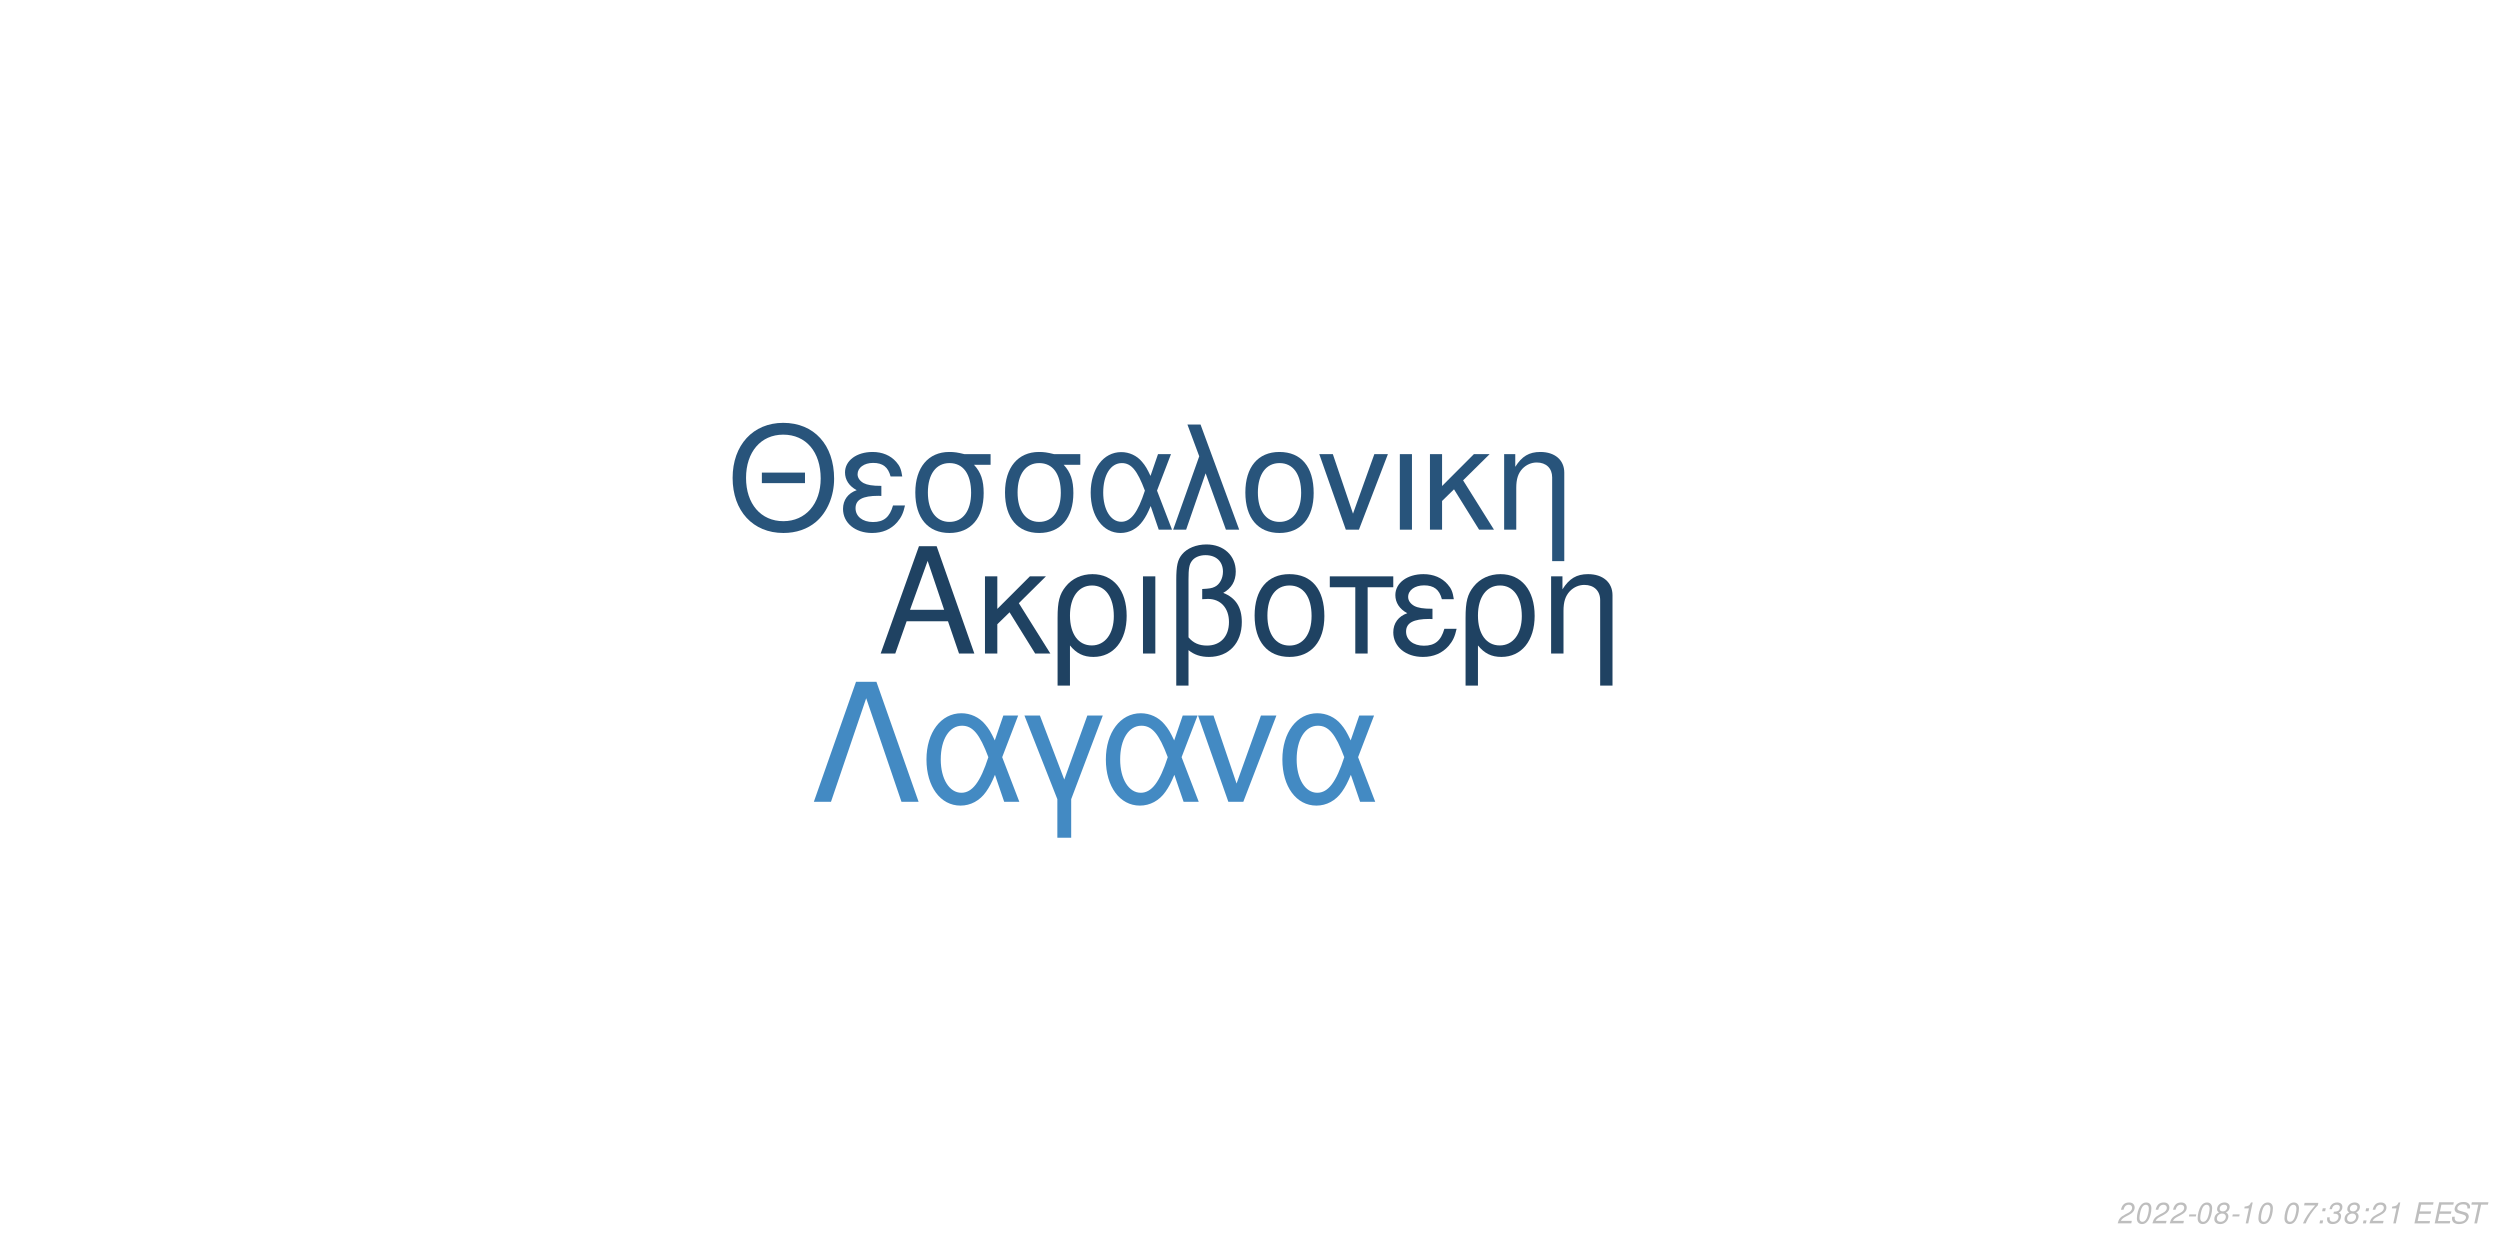
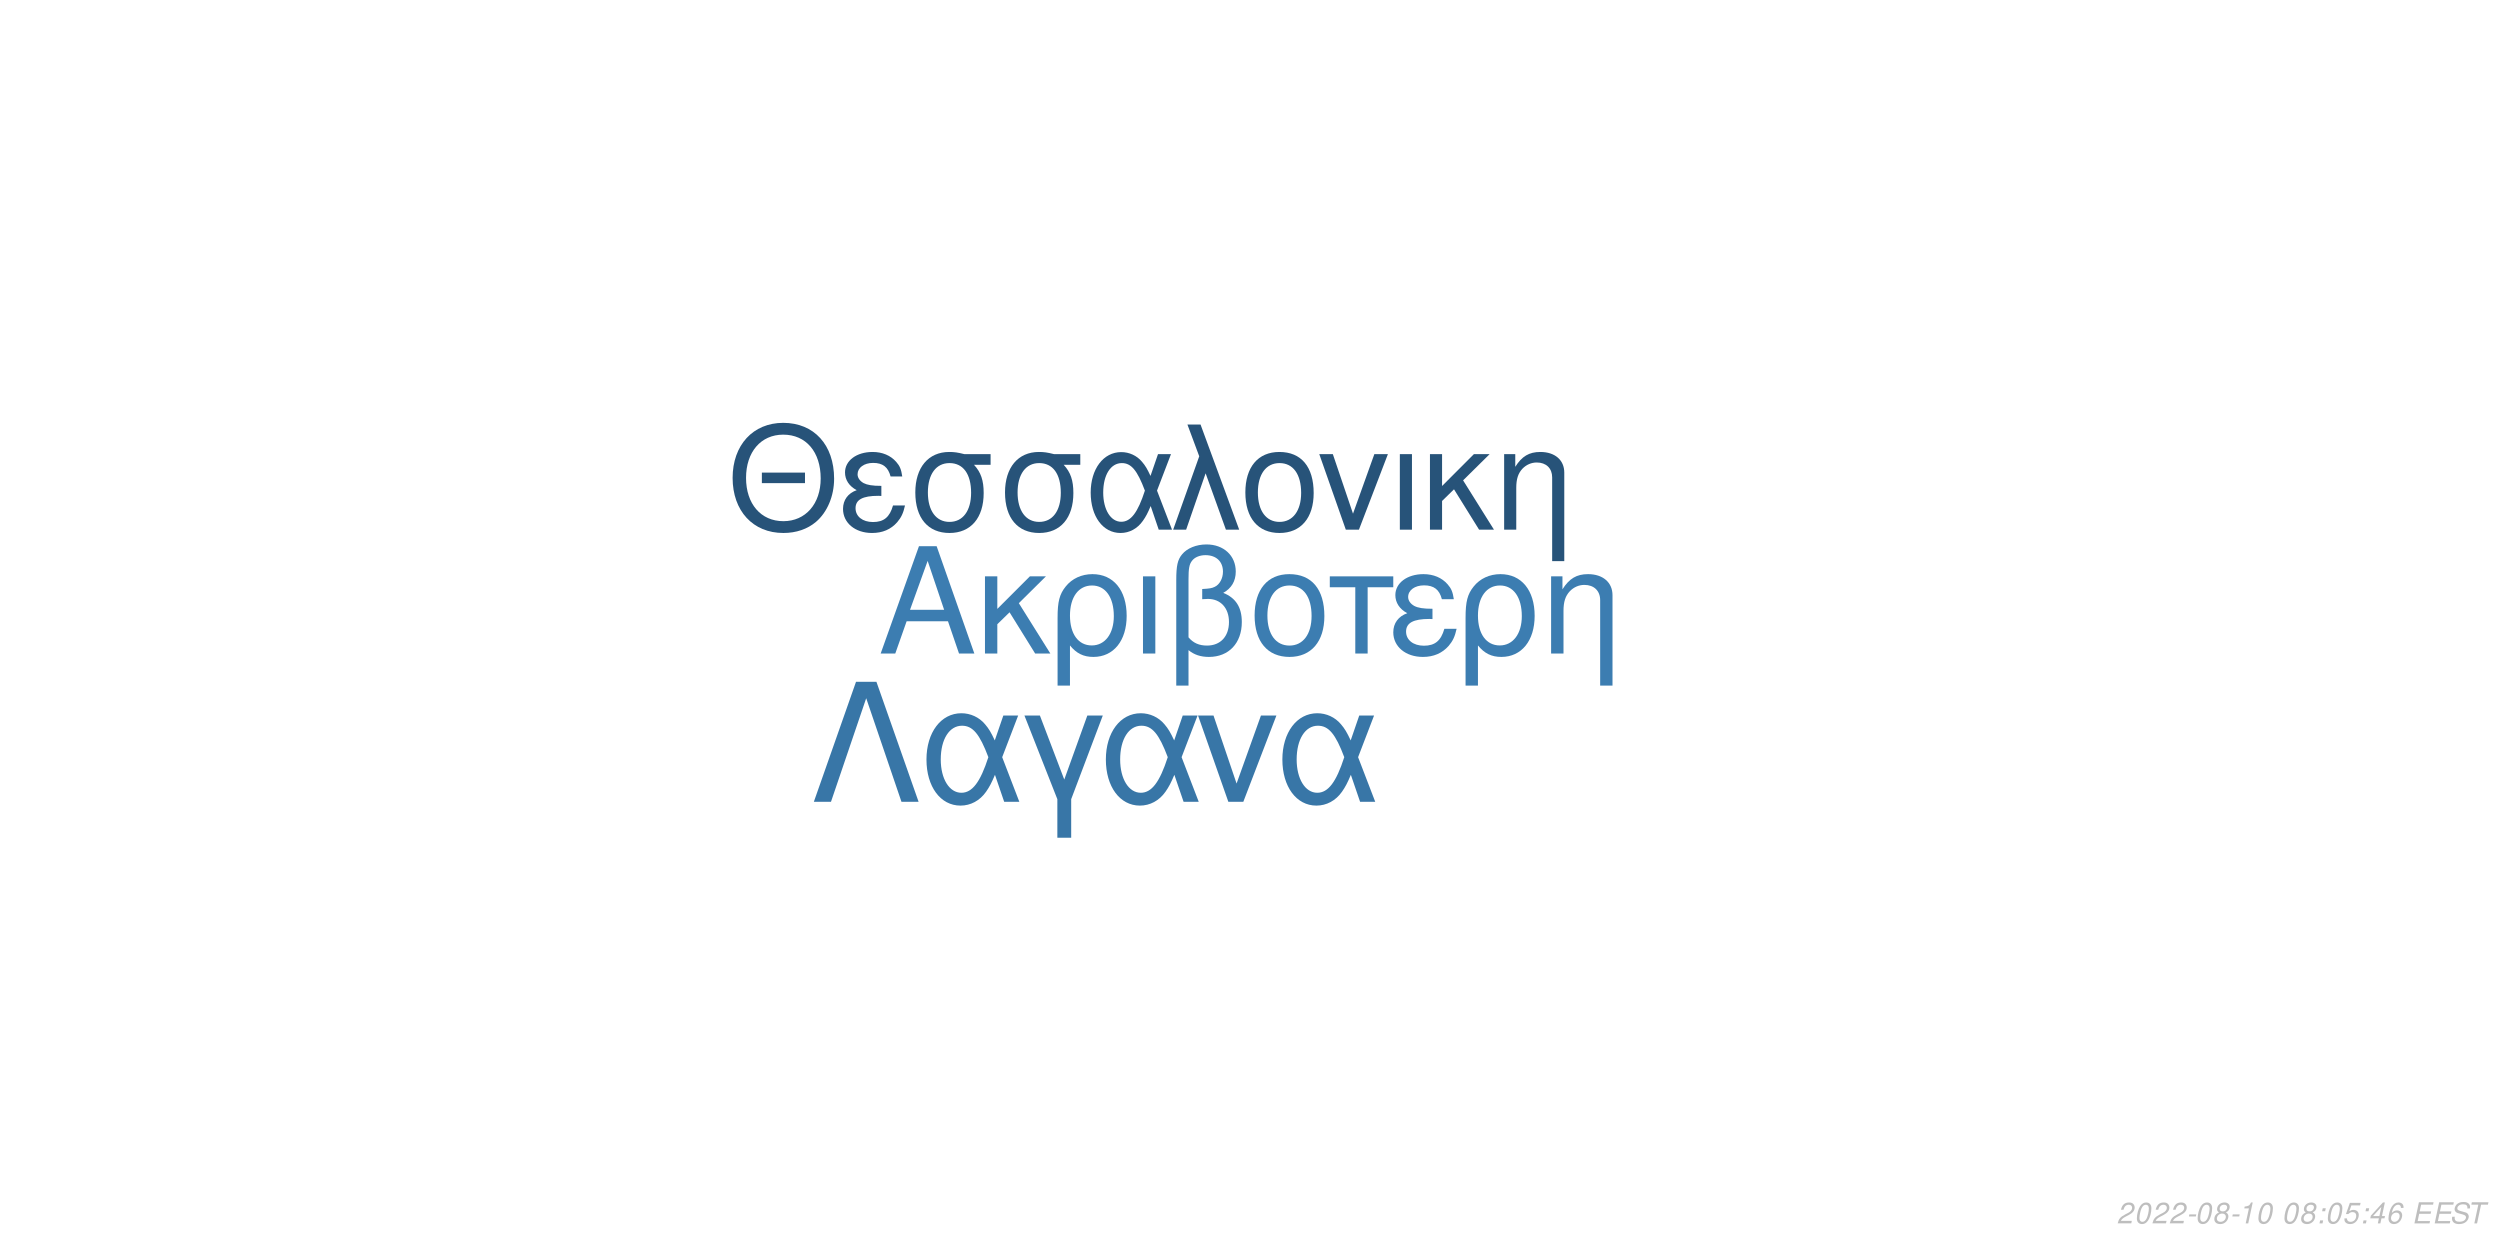
<svg xmlns="http://www.w3.org/2000/svg" xmlns:xlink="http://www.w3.org/1999/xlink" width="864pt" height="432pt" viewBox="0 0 864 432" version="1.1">
  <defs>
    <g>
      <symbol overflow="visible" id="glyph0-0">
        <path style="stroke:none;" d="" />
      </symbol>
      <symbol overflow="visible" id="glyph0-1">
        <path style="stroke:none;" d="M 24.125 -11.141 L 27.938 0 L 33.234 0 L 20.203 -37.094 L 14.094 -37.094 L 0.859 0 L 5.906 0 L 9.828 -11.141 Z M 22.797 -15.109 L 11 -15.109 L 17.094 -32.016 Z M 22.797 -15.109 " />
      </symbol>
      <symbol overflow="visible" id="glyph0-2">
        <path style="stroke:none;" d="M 7.172 -15.422 L 7.172 -26.672 L 2.906 -26.672 L 2.906 0 L 7.172 0 L 7.172 -10.125 L 11.406 -14.25 L 20.25 0 L 25.5 0 L 14.609 -17.406 L 23.969 -26.672 L 18.422 -26.672 Z M 7.172 -15.422 " />
      </symbol>
      <symbol overflow="visible" id="glyph0-3">
        <path style="stroke:none;" d="M 3 11.094 L 7.281 11.094 L 7.281 -2.797 C 9.516 -0.047 11.953 1.172 15.375 1.172 C 22.344 1.172 26.875 -4.422 26.875 -13.031 C 26.875 -21.891 22.297 -27.438 15.062 -27.438 C 11.297 -27.438 7.984 -25.906 5.797 -23.156 C 3.672 -20.516 3 -17.969 3 -12.359 Z M 14.906 -23.516 C 19.547 -23.516 22.438 -19.438 22.438 -12.922 C 22.438 -6.812 19.391 -2.797 14.812 -2.797 C 10.172 -2.797 7.281 -6.766 7.281 -13.125 C 7.281 -19.484 10.234 -23.516 14.906 -23.516 Z M 14.906 -23.516 " />
      </symbol>
      <symbol overflow="visible" id="glyph0-4">
        <path style="stroke:none;" d="M 3.516 0 L 7.781 0 L 7.781 -26.672 L 3.516 -26.672 Z M 3.516 0 " />
      </symbol>
      <symbol overflow="visible" id="glyph0-5">
        <path style="stroke:none;" d="M 4.016 11.094 L 8.25 11.094 L 8.25 -1.172 C 10.172 0.406 12.422 1.172 15.312 1.172 C 22.188 1.172 26.672 -3.609 26.672 -10.891 C 26.672 -15.984 24.578 -19.234 20.25 -20.969 C 23.109 -22.547 24.578 -25.031 24.578 -28.344 C 24.578 -33.844 20.406 -37.703 14.453 -37.703 C 10.938 -37.703 7.734 -36.391 6 -34.25 C 4.484 -32.422 4.016 -30.328 4.016 -25.391 Z M 8.25 -25.656 C 8.25 -29.359 8.5 -30.844 9.469 -32.062 C 10.375 -33.281 12.156 -34 14.094 -34 C 17.812 -34 20.156 -31.812 20.156 -28.297 C 20.156 -25.953 18.984 -23.812 17.297 -23.047 C 16.281 -22.547 15.469 -22.438 12.984 -22.297 L 12.984 -18.781 C 13.734 -18.828 14.344 -18.875 14.969 -18.875 C 19.344 -18.875 22.234 -15.719 22.234 -10.891 C 22.234 -5.906 19.281 -2.75 14.656 -2.75 C 11.953 -2.75 9.922 -3.609 8.25 -5.594 Z M 8.25 -25.656 " />
      </symbol>
      <symbol overflow="visible" id="glyph0-6">
        <path style="stroke:none;" d="M 14.094 -27.438 C 6.562 -27.438 2.094 -22.094 2.094 -13.125 C 2.094 -4.125 6.562 1.172 14.141 1.172 C 21.672 1.172 26.203 -4.172 26.203 -12.922 C 26.203 -22.188 21.828 -27.438 14.094 -27.438 Z M 14.141 -23.516 C 18.938 -23.516 21.781 -19.594 21.781 -12.984 C 21.781 -6.672 18.828 -2.75 14.141 -2.75 C 9.422 -2.75 6.516 -6.672 6.516 -13.125 C 6.516 -19.594 9.422 -23.516 14.141 -23.516 Z M 14.141 -23.516 " />
      </symbol>
      <symbol overflow="visible" id="glyph0-7">
        <path style="stroke:none;" d="M 7.891 0 L 12.156 0 L 12.156 -22.906 L 21.016 -22.906 L 21.016 -26.672 L -0.922 -26.672 L -0.922 -22.906 L 7.891 -22.906 Z M 7.891 0 " />
      </symbol>
      <symbol overflow="visible" id="glyph0-8">
        <path style="stroke:none;" d="M 14.562 -15.469 C 11.344 -15.469 9.562 -15.781 8.297 -16.438 C 6.922 -17.203 6.156 -18.328 6.156 -19.547 C 6.156 -21.891 8.453 -23.562 11.656 -23.562 C 15.062 -23.562 16.953 -22.094 17.812 -18.781 L 21.938 -18.781 C 21.578 -21.266 21.062 -22.5 19.797 -23.922 C 17.812 -26.203 14.906 -27.438 11.453 -27.438 C 5.797 -27.438 1.734 -24.375 1.734 -20.203 C 1.734 -17.609 3.156 -15.375 5.859 -13.938 C 2.797 -12.875 1.016 -10.484 1.016 -7.328 C 1.016 -2.391 5.297 1.172 11.25 1.172 C 14.969 1.172 17.906 -0.109 20.156 -2.641 C 21.578 -4.328 22.297 -5.797 22.906 -8.547 L 18.672 -8.547 C 17.5 -4.422 15.422 -2.703 11.609 -2.703 C 7.938 -2.703 5.438 -4.688 5.438 -7.578 C 5.438 -10.578 7.938 -11.953 13.484 -11.953 C 13.641 -11.953 14.094 -11.953 14.562 -11.906 Z M 14.562 -15.469 " />
      </symbol>
      <symbol overflow="visible" id="glyph0-9">
        <path style="stroke:none;" d="M 3.562 -26.672 L 3.562 0 L 7.844 0 L 7.844 -14.703 C 7.844 -17.906 8.5 -19.891 10.031 -21.531 C 11.406 -22.953 13.188 -23.719 15.062 -23.719 C 18.375 -23.719 20.516 -21.672 20.516 -18.469 L 20.516 11.094 L 24.781 11.094 L 24.781 -20.156 C 24.781 -24.578 21.469 -27.438 16.328 -27.438 C 12.359 -27.438 9.828 -25.906 7.484 -22.188 L 7.484 -26.672 Z M 3.562 -26.672 " />
      </symbol>
      <symbol overflow="visible" id="glyph1-0">
        <path style="stroke:none;" d="" />
      </symbol>
      <symbol overflow="visible" id="glyph1-1">
        <path style="stroke:none;" d="M 26.859 -19.734 L 11.953 -19.734 L 11.953 -16.094 L 26.859 -16.094 Z M 19.328 -36.922 C 8.922 -36.922 1.844 -29.25 1.844 -17.891 C 1.844 -6.484 8.875 1.141 19.391 1.141 C 23.812 1.141 27.703 -0.203 30.641 -2.688 C 34.578 -6.031 36.922 -11.656 36.922 -17.594 C 36.922 -29.297 30 -36.922 19.328 -36.922 Z M 19.328 -32.844 C 27.203 -32.844 32.281 -26.906 32.281 -17.688 C 32.281 -8.922 27.062 -2.938 19.391 -2.938 C 11.609 -2.938 6.484 -8.922 6.484 -17.891 C 6.484 -26.859 11.609 -32.844 19.328 -32.844 Z M 19.328 -32.844 " />
      </symbol>
      <symbol overflow="visible" id="glyph1-2">
        <path style="stroke:none;" d="M 14.25 -15.141 C 11.109 -15.141 9.375 -15.453 8.125 -16.094 C 6.781 -16.844 6.031 -17.938 6.031 -19.141 C 6.031 -21.422 8.266 -23.078 11.406 -23.078 C 14.75 -23.078 16.594 -21.625 17.438 -18.391 L 21.469 -18.391 C 21.125 -20.828 20.625 -22.031 19.391 -23.422 C 17.438 -25.656 14.594 -26.859 11.219 -26.859 C 5.688 -26.859 1.688 -23.875 1.688 -19.781 C 1.688 -17.234 3.094 -15.047 5.734 -13.656 C 2.734 -12.609 1 -10.266 1 -7.172 C 1 -2.344 5.188 1.141 11.016 1.141 C 14.656 1.141 17.547 -0.094 19.734 -2.594 C 21.125 -4.234 21.828 -5.688 22.422 -8.375 L 18.281 -8.375 C 17.141 -4.328 15.094 -2.641 11.359 -2.641 C 7.766 -2.641 5.328 -4.578 5.328 -7.422 C 5.328 -10.359 7.766 -11.703 13.203 -11.703 C 13.359 -11.703 13.797 -11.703 14.25 -11.656 Z M 14.25 -15.141 " />
      </symbol>
      <symbol overflow="visible" id="glyph1-3">
        <path style="stroke:none;" d="M 29 -26.109 L 19.938 -26.109 C 17.594 -26.703 16.438 -26.859 14.703 -26.859 C 7.469 -26.859 2.984 -21.469 2.984 -12.859 C 2.984 -4.031 7.375 1.141 14.797 1.141 C 22.172 1.141 26.609 -4.078 26.609 -12.656 C 26.609 -17.047 25.656 -19.828 23.266 -22.422 L 29 -22.422 Z M 14.797 -23.016 C 19.531 -23.016 22.266 -19.234 22.266 -12.75 C 22.266 -6.531 19.438 -2.688 14.797 -2.688 C 10.172 -2.688 7.328 -6.531 7.328 -12.859 C 7.328 -19.188 10.172 -23.016 14.797 -23.016 Z M 14.797 -23.016 " />
      </symbol>
      <symbol overflow="visible" id="glyph1-4">
        <path style="stroke:none;" d="M 29.344 -26.109 L 24.859 -26.109 L 22.266 -18.578 C 21.125 -21.031 20.484 -22.125 19.328 -23.469 C 17.547 -25.609 14.906 -26.812 12.156 -26.812 C 5.984 -26.812 1.594 -20.984 1.594 -12.812 C 1.594 -4.578 5.828 1.141 11.906 1.141 C 14.953 1.141 17.734 -0.344 19.625 -3.047 C 20.672 -4.531 21.281 -5.688 22.328 -8.172 L 25.109 0 L 29.703 0 L 24.516 -13.5 Z M 20.328 -13.5 C 17.891 -5.922 15.453 -2.734 12.156 -2.734 C 8.516 -2.734 5.922 -6.922 5.922 -12.812 C 5.922 -18.938 8.516 -23.016 12.359 -23.016 C 15.594 -23.016 17.688 -20.531 20.328 -13.5 Z M 20.328 -13.5 " />
      </symbol>
      <symbol overflow="visible" id="glyph1-5">
        <path style="stroke:none;" d="M 1.094 0 L 5.578 0 L 12.312 -19.484 L 19.328 0 L 23.922 0 L 10.562 -36.328 L 6.031 -36.328 L 10.109 -25.359 Z M 1.094 0 " />
      </symbol>
      <symbol overflow="visible" id="glyph1-6">
        <path style="stroke:none;" d="M 13.797 -26.859 C 6.422 -26.859 2.047 -21.625 2.047 -12.859 C 2.047 -4.031 6.422 1.141 13.859 1.141 C 21.234 1.141 25.656 -4.078 25.656 -12.656 C 25.656 -21.719 21.375 -26.859 13.797 -26.859 Z M 13.859 -23.016 C 18.531 -23.016 21.328 -19.188 21.328 -12.703 C 21.328 -6.531 18.438 -2.688 13.859 -2.688 C 9.219 -2.688 6.375 -6.531 6.375 -12.859 C 6.375 -19.188 9.219 -23.016 13.859 -23.016 Z M 13.859 -23.016 " />
      </symbol>
      <symbol overflow="visible" id="glyph1-7">
        <path style="stroke:none;" d="M 14.297 0 L 24.312 -26.109 L 19.625 -26.109 L 12.25 -5.531 L 5.281 -26.109 L 0.594 -26.109 L 9.766 0 Z M 14.297 0 " />
      </symbol>
      <symbol overflow="visible" id="glyph1-8">
        <path style="stroke:none;" d="M 3.438 0 L 7.625 0 L 7.625 -26.109 L 3.438 -26.109 Z M 3.438 0 " />
      </symbol>
      <symbol overflow="visible" id="glyph1-9">
        <path style="stroke:none;" d="M 7.031 -15.094 L 7.031 -26.109 L 2.844 -26.109 L 2.844 0 L 7.031 0 L 7.031 -9.922 L 11.156 -13.953 L 19.828 0 L 24.969 0 L 14.297 -17.047 L 23.469 -26.109 L 18.031 -26.109 Z M 7.031 -15.094 " />
      </symbol>
      <symbol overflow="visible" id="glyph1-10">
        <path style="stroke:none;" d="M 3.484 -26.109 L 3.484 0 L 7.672 0 L 7.672 -14.406 C 7.672 -17.547 8.328 -19.484 9.812 -21.078 C 11.156 -22.469 12.906 -23.219 14.75 -23.219 C 17.984 -23.219 20.078 -21.234 20.078 -18.094 L 20.078 10.859 L 24.266 10.859 L 24.266 -19.734 C 24.266 -24.062 21.031 -26.859 16 -26.859 C 12.109 -26.859 9.609 -25.359 7.328 -21.719 L 7.328 -26.109 Z M 3.484 -26.109 " />
      </symbol>
      <symbol overflow="visible" id="glyph2-0">
        <path style="stroke:none;" d="" />
      </symbol>
      <symbol overflow="visible" id="glyph2-1">
        <path style="stroke:none;" d="M 22.531 -41.484 L 15.484 -41.484 L 0.906 0 L 6.828 0 L 19 -35.797 L 31.188 0 L 37.109 0 Z M 22.531 -41.484 " />
      </symbol>
      <symbol overflow="visible" id="glyph2-2">
        <path style="stroke:none;" d="M 33.516 -29.812 L 28.391 -29.812 L 25.438 -21.219 C 24.125 -24.016 23.391 -25.266 22.078 -26.797 C 20.031 -29.25 17.016 -30.609 13.891 -30.609 C 6.828 -30.609 1.828 -23.953 1.828 -14.625 C 1.828 -5.234 6.656 1.312 13.594 1.312 C 17.078 1.312 20.266 -0.391 22.422 -3.469 C 23.609 -5.172 24.297 -6.484 25.5 -9.328 L 28.688 0 L 33.922 0 L 28 -15.422 Z M 23.219 -15.422 C 20.422 -6.766 17.641 -3.125 13.891 -3.125 C 9.734 -3.125 6.766 -7.906 6.766 -14.625 C 6.766 -21.625 9.734 -26.297 14.109 -26.297 C 17.812 -26.297 20.203 -23.453 23.219 -15.422 Z M 23.219 -15.422 " />
      </symbol>
      <symbol overflow="visible" id="glyph2-3">
        <path style="stroke:none;" d="M 12.062 12.406 L 16.844 12.406 L 16.844 -0.906 L 27.766 -29.812 L 22.422 -29.812 L 14.453 -7.688 L 6.031 -29.812 L 0.688 -29.812 L 12.062 -0.906 Z M 12.062 12.406 " />
      </symbol>
      <symbol overflow="visible" id="glyph2-4">
        <path style="stroke:none;" d="M 16.328 0 L 27.766 -29.812 L 22.422 -29.812 L 14 -6.312 L 6.031 -29.812 L 0.688 -29.812 L 11.156 0 Z M 16.328 0 " />
      </symbol>
      <symbol overflow="visible" id="glyph3-0">
        <path style="stroke:none;" d="" />
      </symbol>
      <symbol overflow="visible" id="glyph3-1">
        <path style="stroke:none;" d="M 5.234 -0.875 L 1.469 -0.875 C 1.641 -1.375 2.203 -1.891 3.109 -2.344 L 4.234 -2.938 C 5.562 -3.625 6.219 -4.469 6.219 -5.484 C 6.219 -5.938 6.062 -6.359 5.797 -6.656 C 5.469 -7.047 4.984 -7.234 4.312 -7.234 C 2.766 -7.234 1.891 -6.453 1.484 -4.734 L 2.375 -4.734 C 2.484 -5.188 2.609 -5.484 2.797 -5.75 C 3.094 -6.203 3.609 -6.453 4.188 -6.453 C 4.891 -6.453 5.344 -6.031 5.344 -5.375 C 5.344 -4.703 4.859 -4.094 4.016 -3.656 L 2.984 -3.125 C 1.234 -2.188 0.797 -1.656 0.344 -0.016 L 5.047 -0.016 Z M 5.234 -0.875 " />
      </symbol>
      <symbol overflow="visible" id="glyph3-2">
        <path style="stroke:none;" d="M 4.203 -7.234 C 3.375 -7.234 2.688 -6.812 2.125 -5.984 C 1.484 -5.047 0.984 -3.188 0.984 -1.734 C 0.984 -1.109 1.172 -0.562 1.484 -0.266 C 1.797 0.047 2.281 0.234 2.766 0.234 C 3.625 0.234 4.281 -0.156 4.859 -1.016 C 5.516 -1.953 6 -3.797 6 -5.266 C 6 -6.5 5.328 -7.234 4.203 -7.234 Z M 4.094 -6.453 C 4.734 -6.453 5.125 -5.984 5.125 -5.156 C 5.125 -4.203 4.781 -2.625 4.406 -1.812 C 3.984 -0.938 3.516 -0.547 2.875 -0.547 C 2.25 -0.547 1.875 -1.031 1.875 -1.828 C 1.875 -2.797 2.203 -4.344 2.594 -5.203 C 2.984 -6.047 3.453 -6.453 4.094 -6.453 Z M 4.094 -6.453 " />
      </symbol>
      <symbol overflow="visible" id="glyph3-3">
        <path style="stroke:none;" d="M 3.516 -3.125 L 1.125 -3.125 L 0.969 -2.406 L 3.359 -2.406 Z M 3.516 -3.125 " />
      </symbol>
      <symbol overflow="visible" id="glyph3-4">
        <path style="stroke:none;" d="M 4.766 -3.797 C 5.078 -3.969 5.234 -4.078 5.438 -4.234 C 5.812 -4.594 6.062 -5.172 6.062 -5.734 C 6.062 -6.625 5.344 -7.234 4.266 -7.234 C 2.812 -7.234 1.703 -6.219 1.703 -4.875 C 1.703 -4.406 1.875 -4.125 2.359 -3.812 C 1.297 -3.312 0.75 -2.516 0.75 -1.469 C 0.75 -0.438 1.547 0.234 2.812 0.234 C 3.656 0.234 4.359 -0.094 4.938 -0.734 C 5.359 -1.234 5.609 -1.859 5.609 -2.438 C 5.609 -3.047 5.312 -3.516 4.766 -3.797 Z M 4.109 -6.453 C 4.797 -6.453 5.188 -6.125 5.188 -5.578 C 5.188 -5.266 5.062 -4.922 4.859 -4.672 C 4.562 -4.312 4.188 -4.156 3.656 -4.156 C 2.984 -4.156 2.594 -4.453 2.594 -4.984 C 2.594 -5.859 3.203 -6.453 4.109 -6.453 Z M 3.453 -3.406 C 4.234 -3.406 4.734 -2.984 4.734 -2.312 C 4.734 -1.312 3.922 -0.547 2.875 -0.547 C 2.125 -0.547 1.625 -0.969 1.625 -1.625 C 1.625 -2.609 2.438 -3.406 3.453 -3.406 Z M 3.453 -3.406 " />
      </symbol>
      <symbol overflow="visible" id="glyph3-5">
        <path style="stroke:none;" d="M 3.703 -5.188 L 2.594 0 L 3.469 0 L 5.016 -7.234 L 4.438 -7.234 C 3.906 -6.156 3.688 -6.016 2.234 -5.812 L 2.109 -5.188 Z M 3.703 -5.188 " />
      </symbol>
      <symbol overflow="visible" id="glyph3-6">
        <path style="stroke:none;" d="" />
      </symbol>
      <symbol overflow="visible" id="glyph3-7">
-         <path style="stroke:none;" d="M 6.703 -7.094 L 1.953 -7.094 L 1.766 -6.219 L 5.594 -6.219 C 3.344 -3.688 2.266 -2.109 1.375 0 L 2.344 0 C 3.031 -1.906 4.828 -4.594 6.547 -6.281 Z M 6.703 -7.094 " />
+         <path style="stroke:none;" d="M 2.359 -1.031 L 1.312 -1.031 L 1.094 0 L 2.141 0 Z M 3.266 -5.234 L 2.219 -5.234 L 2 -4.203 L 3.047 -4.203 Z M 3.266 -5.234 " />
      </symbol>
      <symbol overflow="visible" id="glyph3-8">
-         <path style="stroke:none;" d="M 2.359 -1.031 L 1.312 -1.031 L 1.094 0 L 2.141 0 Z M 3.266 -5.234 L 2.219 -5.234 L 2 -4.203 L 3.047 -4.203 Z M 3.266 -5.234 " />
+         <path style="stroke:none;" d="M 6.297 -7.094 L 2.594 -7.094 L 1.234 -3.234 L 2.047 -3.234 C 2.656 -3.766 2.938 -3.906 3.531 -3.906 C 4.328 -3.906 4.797 -3.453 4.797 -2.688 C 4.797 -1.438 3.969 -0.547 2.828 -0.547 C 2.031 -0.547 1.609 -0.938 1.578 -1.734 L 0.703 -1.734 L 0.703 -1.516 C 0.703 -0.938 0.844 -0.547 1.188 -0.266 C 1.562 0.062 2.078 0.234 2.703 0.234 C 3.656 0.234 4.391 -0.156 4.984 -0.922 C 5.422 -1.5 5.672 -2.234 5.672 -2.953 C 5.672 -4 4.938 -4.672 3.812 -4.672 C 3.328 -4.672 2.906 -4.547 2.406 -4.234 L 3.109 -6.219 L 6.109 -6.219 Z M 6.297 -7.094 " />
      </symbol>
      <symbol overflow="visible" id="glyph3-9">
-         <path style="stroke:none;" d="M 2.922 -3.312 C 3.125 -3.344 3.234 -3.344 3.375 -3.344 C 4.203 -3.344 4.688 -3 4.688 -2.406 C 4.688 -1.312 3.906 -0.547 2.781 -0.547 C 2.047 -0.547 1.594 -0.938 1.594 -1.562 C 1.594 -1.719 1.609 -1.844 1.656 -2.094 L 0.766 -2.094 C 0.734 -1.797 0.719 -1.641 0.719 -1.469 C 0.719 -0.375 1.406 0.234 2.641 0.234 C 3.547 0.234 4.297 -0.078 4.812 -0.656 C 5.266 -1.156 5.562 -1.875 5.562 -2.547 C 5.562 -3.125 5.344 -3.453 4.797 -3.734 C 5.641 -4.234 6.016 -4.844 6.016 -5.734 C 6.016 -6.656 5.312 -7.234 4.203 -7.234 C 3.375 -7.234 2.672 -6.938 2.188 -6.375 C 1.891 -6.031 1.703 -5.641 1.516 -4.906 L 2.391 -4.906 C 2.5 -5.359 2.594 -5.594 2.734 -5.812 C 3.047 -6.234 3.516 -6.453 4.078 -6.453 C 4.734 -6.453 5.141 -6.125 5.141 -5.578 C 5.141 -5.188 5.016 -4.797 4.797 -4.547 C 4.516 -4.234 4 -4.062 3.266 -4.062 L 3.078 -4.062 Z M 2.922 -3.312 " />
+         <path style="stroke:none;" d="M 3.625 -1.75 L 3.266 0 L 4.141 0 L 4.516 -1.75 L 5.562 -1.75 L 5.734 -2.531 L 4.688 -2.531 L 5.688 -7.234 L 5.016 -7.234 L 0.844 -2.672 L 0.641 -1.75 Z M 3.797 -2.531 L 1.594 -2.531 L 4.469 -5.703 Z M 3.797 -2.531 " />
      </symbol>
      <symbol overflow="visible" id="glyph3-10">
+         <path style="stroke:none;" d="M 6.125 -5.344 L 6.141 -5.625 C 6.141 -6.609 5.453 -7.234 4.391 -7.234 C 3.438 -7.234 2.641 -6.719 2.016 -5.703 C 1.422 -4.781 0.938 -2.953 0.938 -1.688 C 0.938 -0.516 1.688 0.234 2.859 0.234 C 3.703 0.234 4.438 -0.156 5 -0.875 C 5.406 -1.422 5.672 -2.156 5.672 -2.766 C 5.672 -3.812 4.969 -4.5 3.906 -4.5 C 3.234 -4.5 2.672 -4.234 2.094 -3.625 C 2.406 -5.375 3.234 -6.453 4.25 -6.453 C 4.703 -6.453 5.062 -6.234 5.172 -5.844 C 5.203 -5.719 5.234 -5.578 5.25 -5.344 Z M 3.656 -3.734 C 4.344 -3.734 4.797 -3.281 4.797 -2.625 C 4.797 -1.469 3.984 -0.547 2.984 -0.547 C 2.297 -0.547 1.812 -1.047 1.812 -1.766 C 1.812 -2.859 2.625 -3.734 3.656 -3.734 Z M 3.656 -3.734 " />
+       </symbol>
+       <symbol overflow="visible" id="glyph3-11">
        <path style="stroke:none;" d="M 2.547 -3.312 L 6.5 -3.312 L 6.688 -4.141 L 2.719 -4.141 L 3.219 -6.469 L 7.344 -6.469 L 7.516 -7.297 L 2.453 -7.297 L 0.906 0 L 6.125 0 L 6.297 -0.812 L 2.016 -0.812 Z M 2.547 -3.312 " />
      </symbol>
-       <symbol overflow="visible" id="glyph3-11">
+       <symbol overflow="visible" id="glyph3-12">
        <path style="stroke:none;" d="M 7.062 -5.156 C 7.125 -5.438 7.141 -5.562 7.141 -5.703 C 7.141 -6.156 6.938 -6.594 6.594 -6.891 C 6.188 -7.25 5.656 -7.406 4.875 -7.406 C 3.844 -7.406 3.047 -7.125 2.5 -6.562 C 2.094 -6.141 1.781 -5.438 1.781 -4.922 C 1.781 -4.297 2.219 -3.766 2.891 -3.562 L 4.594 -3.094 C 5.406 -2.859 5.734 -2.578 5.734 -2.094 C 5.734 -1.781 5.547 -1.406 5.266 -1.141 C 4.844 -0.766 4.266 -0.578 3.453 -0.578 C 2.328 -0.578 1.812 -0.984 1.812 -1.906 C 1.812 -2.047 1.812 -2.125 1.844 -2.312 L 0.984 -2.312 C 0.906 -2.062 0.891 -1.906 0.891 -1.688 C 0.891 -0.484 1.797 0.234 3.297 0.234 C 4.359 0.234 5.234 -0.062 5.812 -0.609 C 6.344 -1.078 6.688 -1.797 6.688 -2.375 C 6.688 -2.641 6.609 -2.906 6.453 -3.156 C 6.234 -3.5 5.938 -3.703 5.469 -3.828 L 3.75 -4.312 C 2.984 -4.547 2.734 -4.734 2.734 -5.188 C 2.734 -5.547 2.875 -5.844 3.188 -6.109 C 3.547 -6.438 4.031 -6.594 4.703 -6.594 C 5.266 -6.594 5.688 -6.484 5.906 -6.297 C 6.094 -6.125 6.219 -5.797 6.219 -5.516 C 6.219 -5.422 6.203 -5.344 6.188 -5.156 Z M 7.062 -5.156 " />
      </symbol>
-       <symbol overflow="visible" id="glyph3-12">
+       <symbol overflow="visible" id="glyph3-13">
        <path style="stroke:none;" d="M 4.938 -6.469 L 7.312 -6.469 L 7.484 -7.297 L 1.75 -7.297 L 1.578 -6.469 L 3.984 -6.469 L 2.609 0 L 3.547 0 Z M 4.938 -6.469 " />
      </symbol>
    </g>
  </defs>
  <g id="surface1">
    <rect x="0" y="0" width="864" height="432" style="fill:rgb(100%,100%,100%);fill-opacity:1;stroke:none;" />
-     <g style="fill:rgb(12.157%,25.882%,38.431%);fill-opacity:1;">
+     <g style="fill:rgb(23.529%,49.02%,69.412%);fill-opacity:1;">
      <use xlink:href="#glyph0-1" x="303.5" y="225.861" />
      <use xlink:href="#glyph0-2" x="337.5" y="225.861" />
      <use xlink:href="#glyph0-3" x="362.5" y="225.861" />
      <use xlink:href="#glyph0-4" x="391.5" y="225.861" />
      <use xlink:href="#glyph0-5" x="402.5" y="225.861" />
      <use xlink:href="#glyph0-6" x="431.5" y="225.861" />
      <use xlink:href="#glyph0-7" x="460.5" y="225.861" />
      <use xlink:href="#glyph0-8" x="480.5" y="225.861" />
      <use xlink:href="#glyph0-3" x="503.5" y="225.861" />
      <use xlink:href="#glyph0-9" x="532.5" y="225.861" />
    </g>
-     <g style="fill:rgb(15.686%,32.941%,48.235%);fill-opacity:1;">
+     <g style="fill:rgb(15.294%,32.549%,47.451%);fill-opacity:1;">
      <use xlink:href="#glyph1-1" x="251.348" y="183.058" />
      <use xlink:href="#glyph1-2" x="290.348" y="183.058" />
      <use xlink:href="#glyph1-3" x="313.348" y="183.058" />
      <use xlink:href="#glyph1-3" x="344.348" y="183.058" />
      <use xlink:href="#glyph1-4" x="375.348" y="183.058" />
      <use xlink:href="#glyph1-5" x="404.348" y="183.058" />
      <use xlink:href="#glyph1-6" x="428.348" y="183.058" />
      <use xlink:href="#glyph1-7" x="455.348" y="183.058" />
      <use xlink:href="#glyph1-8" x="480.348" y="183.058" />
      <use xlink:href="#glyph1-9" x="491.348" y="183.058" />
      <use xlink:href="#glyph1-10" x="516.348" y="183.058" />
    </g>
-     <g style="fill:rgb(26.275%,54.118%,76.471%);fill-opacity:1;">
+     <g style="fill:rgb(21.961%,46.275%,65.49%);fill-opacity:1;">
      <use xlink:href="#glyph2-1" x="280.359" y="277.105" />
      <use xlink:href="#glyph2-2" x="318.359" y="277.105" />
      <use xlink:href="#glyph2-3" x="353.359" y="277.105" />
      <use xlink:href="#glyph2-2" x="380.359" y="277.105" />
      <use xlink:href="#glyph2-4" x="413.359" y="277.105" />
      <use xlink:href="#glyph2-2" x="441.359" y="277.105" />
    </g>
    <g style="fill:rgb(74.51%,74.51%,74.51%);fill-opacity:1;">
      <use xlink:href="#glyph3-1" x="731.52" y="422.81" />
      <use xlink:href="#glyph3-2" x="737.52" y="422.81" />
      <use xlink:href="#glyph3-1" x="743.52" y="422.81" />
      <use xlink:href="#glyph3-1" x="749.52" y="422.81" />
      <use xlink:href="#glyph3-3" x="755.52" y="422.81" />
      <use xlink:href="#glyph3-2" x="758.52" y="422.81" />
      <use xlink:href="#glyph3-4" x="764.52" y="422.81" />
      <use xlink:href="#glyph3-3" x="770.52" y="422.81" />
      <use xlink:href="#glyph3-5" x="773.52" y="422.81" />
      <use xlink:href="#glyph3-2" x="779.52" y="422.81" />
      <use xlink:href="#glyph3-6" x="785.52" y="422.81" />
      <use xlink:href="#glyph3-2" x="788.52" y="422.81" />
-       <use xlink:href="#glyph3-7" x="794.52" y="422.81" />
-       <use xlink:href="#glyph3-8" x="800.52" y="422.81" />
-       <use xlink:href="#glyph3-9" x="803.52" y="422.81" />
-       <use xlink:href="#glyph3-4" x="809.52" y="422.81" />
-       <use xlink:href="#glyph3-8" x="815.52" y="422.81" />
-       <use xlink:href="#glyph3-1" x="818.52" y="422.81" />
-       <use xlink:href="#glyph3-5" x="824.52" y="422.81" />
+       <use xlink:href="#glyph3-4" x="794.52" y="422.81" />
+       <use xlink:href="#glyph3-7" x="800.52" y="422.81" />
+       <use xlink:href="#glyph3-2" x="803.52" y="422.81" />
+       <use xlink:href="#glyph3-8" x="809.52" y="422.81" />
+       <use xlink:href="#glyph3-7" x="815.52" y="422.81" />
+       <use xlink:href="#glyph3-9" x="818.52" y="422.81" />
+       <use xlink:href="#glyph3-10" x="824.52" y="422.81" />
      <use xlink:href="#glyph3-6" x="830.52" y="422.81" />
-       <use xlink:href="#glyph3-10" x="833.52" y="422.81" />
-       <use xlink:href="#glyph3-10" x="840.52" y="422.81" />
-       <use xlink:href="#glyph3-11" x="846.52" y="422.81" />
-       <use xlink:href="#glyph3-12" x="852.52" y="422.81" />
+       <use xlink:href="#glyph3-11" x="833.52" y="422.81" />
+       <use xlink:href="#glyph3-11" x="840.52" y="422.81" />
+       <use xlink:href="#glyph3-12" x="846.52" y="422.81" />
+       <use xlink:href="#glyph3-13" x="852.52" y="422.81" />
    </g>
  </g>
</svg>
